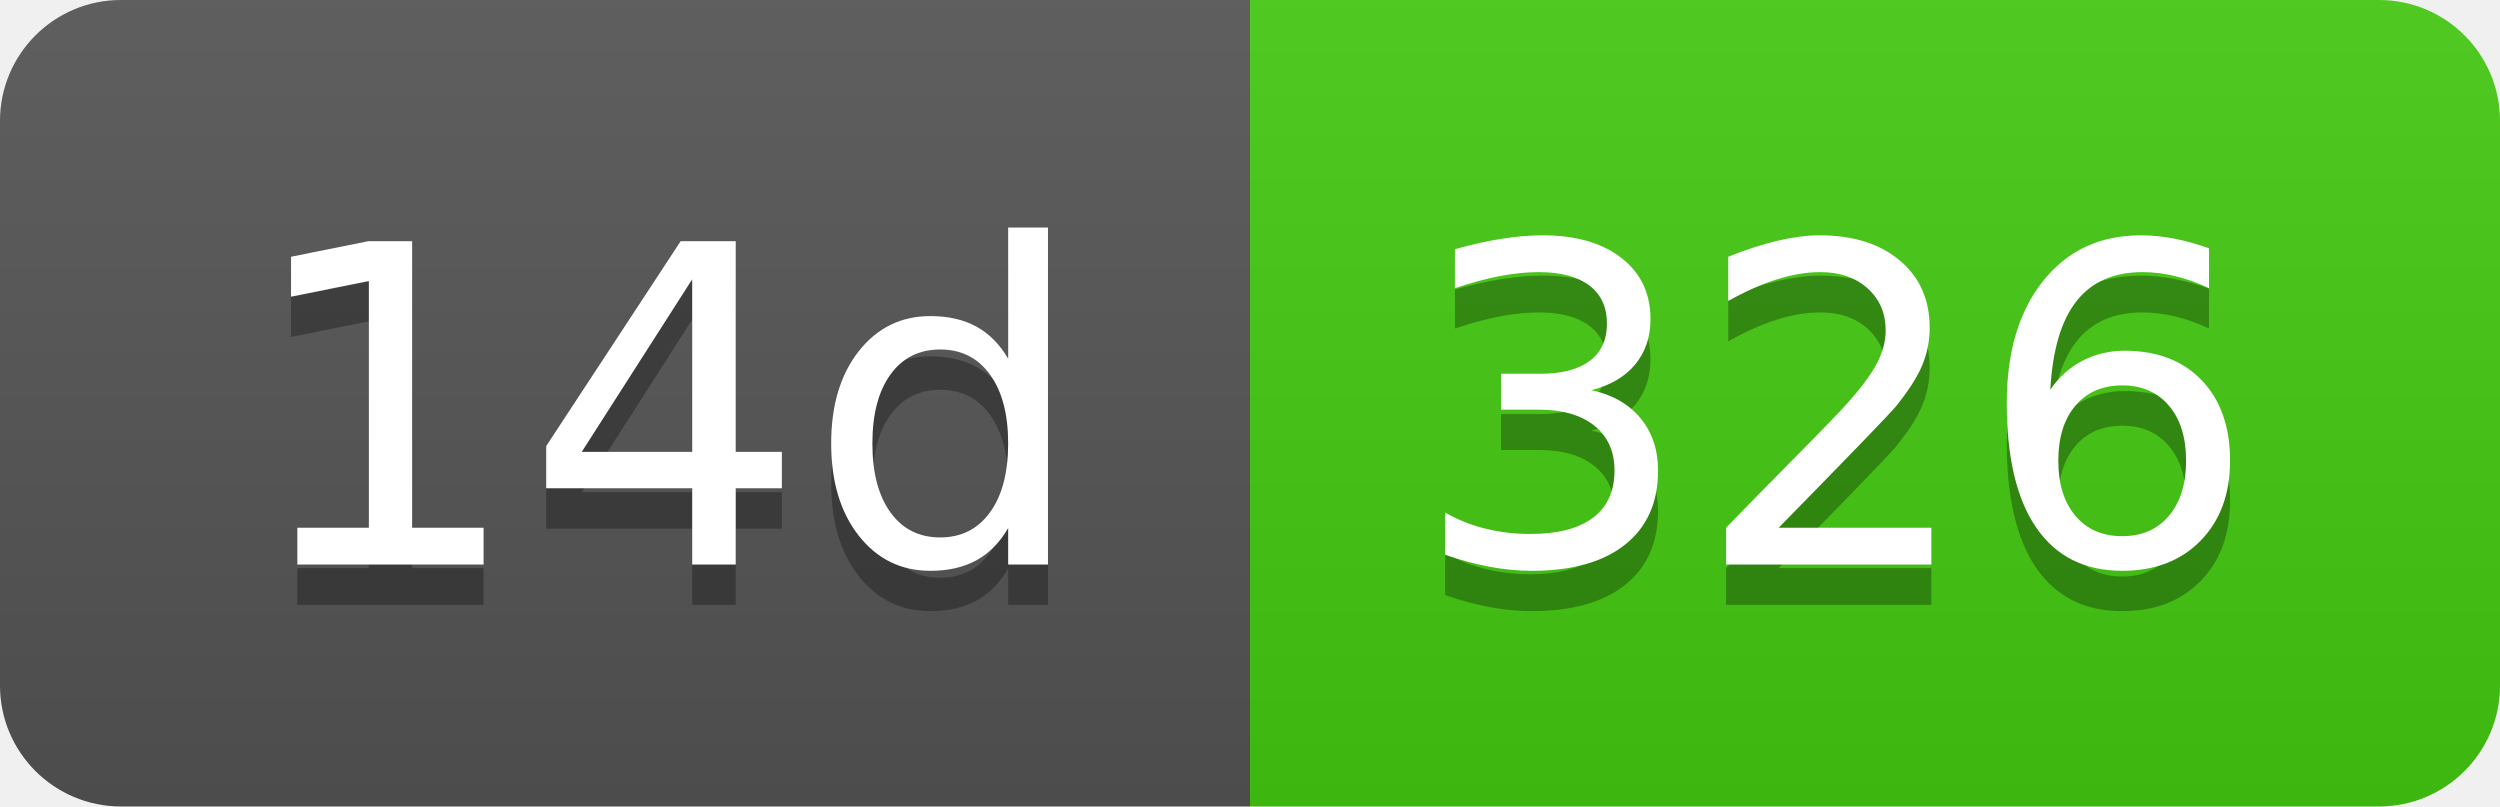
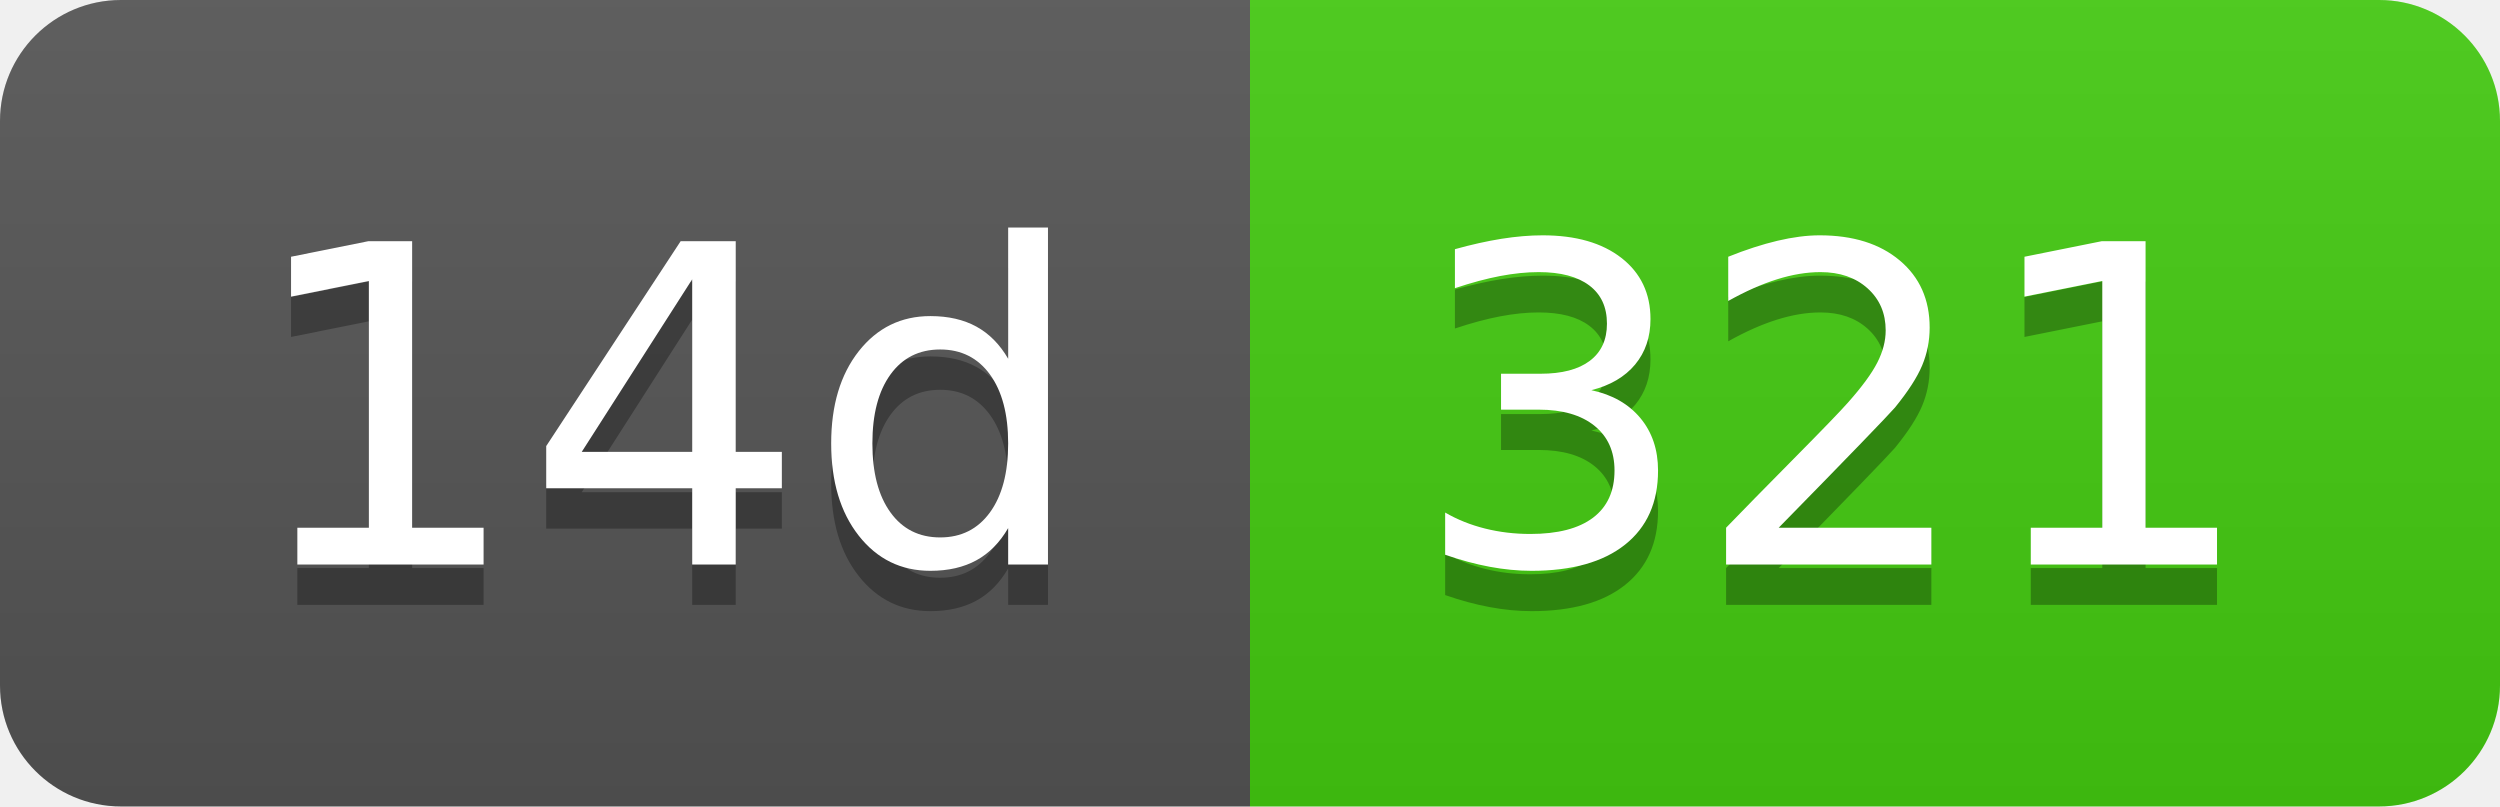
- <svg xmlns="http://www.w3.org/2000/svg" width="62" height="20" role="img" aria-label="14d: 326">
+ <svg xmlns="http://www.w3.org/2000/svg" width="62" height="20" role="img" aria-label="14d: 321">
  <linearGradient id="s" x2="0" y2="100%">
    <stop offset="0" stop-color="#bbb" stop-opacity=".1" />
    <stop offset="1" stop-opacity=".1" />
  </linearGradient>
  <clipPath id="r">
    <rect width="62" height="20" rx="3" fill="#fff" />
  </clipPath>
  <g clip-path="url(#r)">
    <rect width="31" height="20" fill="#555" />
    <rect x="31" width="31" height="20" fill="#4c1" />
    <rect width="62" height="20" fill="url(#s)" />
  </g>
  <g fill="#fff" text-anchor="middle" font-family="Verdana,Geneva,DejaVu Sans,sans-serif" text-rendering="geometricPrecision" font-size="110">
    <text aria-hidden="true" x="165" y="150" fill="#010101" fill-opacity=".3" transform="scale(.1)" textLength="210">14d</text>
    <text x="165" y="140" transform="scale(.1)" fill="#fff" textLength="210">14d</text>
-     <text aria-hidden="true" x="455" y="150" fill="#010101" fill-opacity=".3" transform="scale(.1)" textLength="210">326</text>
-     <text x="455" y="140" transform="scale(.1)" fill="#fff" textLength="210">326</text>
+     <text aria-hidden="true" x="455" y="150" fill="#010101" fill-opacity=".3" transform="scale(.1)" textLength="210">321</text>
+     <text x="455" y="140" transform="scale(.1)" fill="#fff" textLength="210">321</text>
  </g>
</svg>
